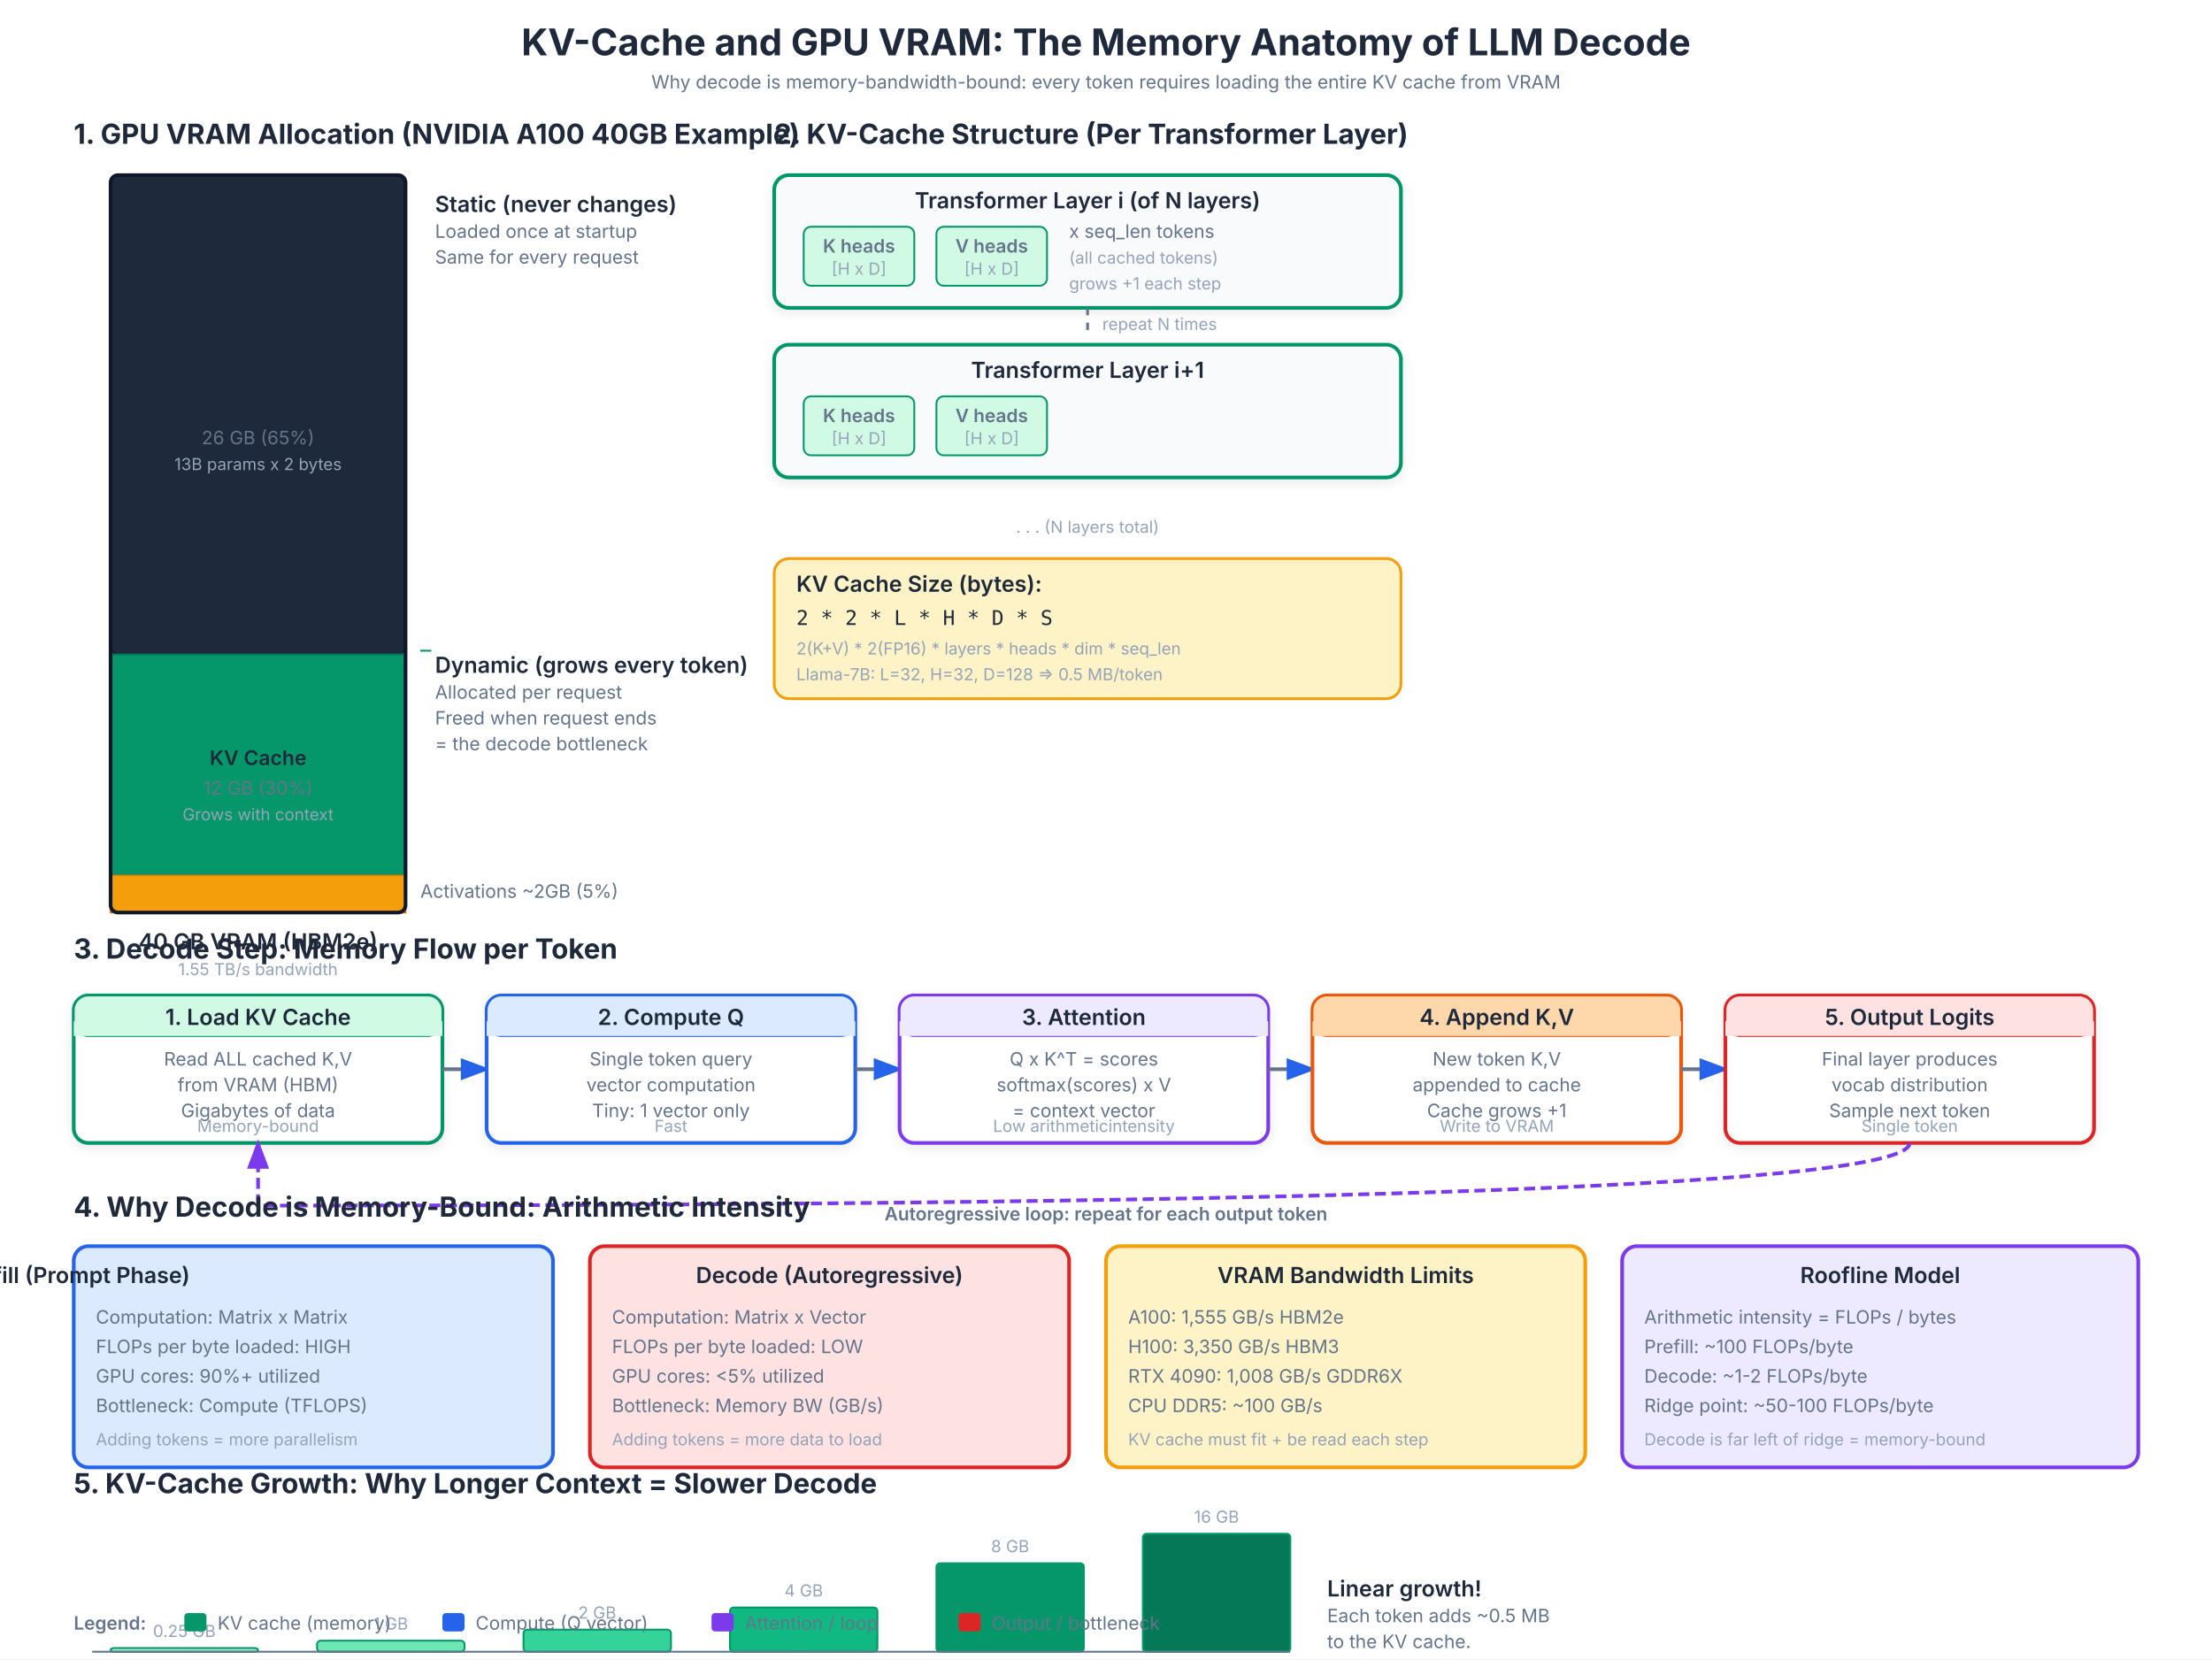
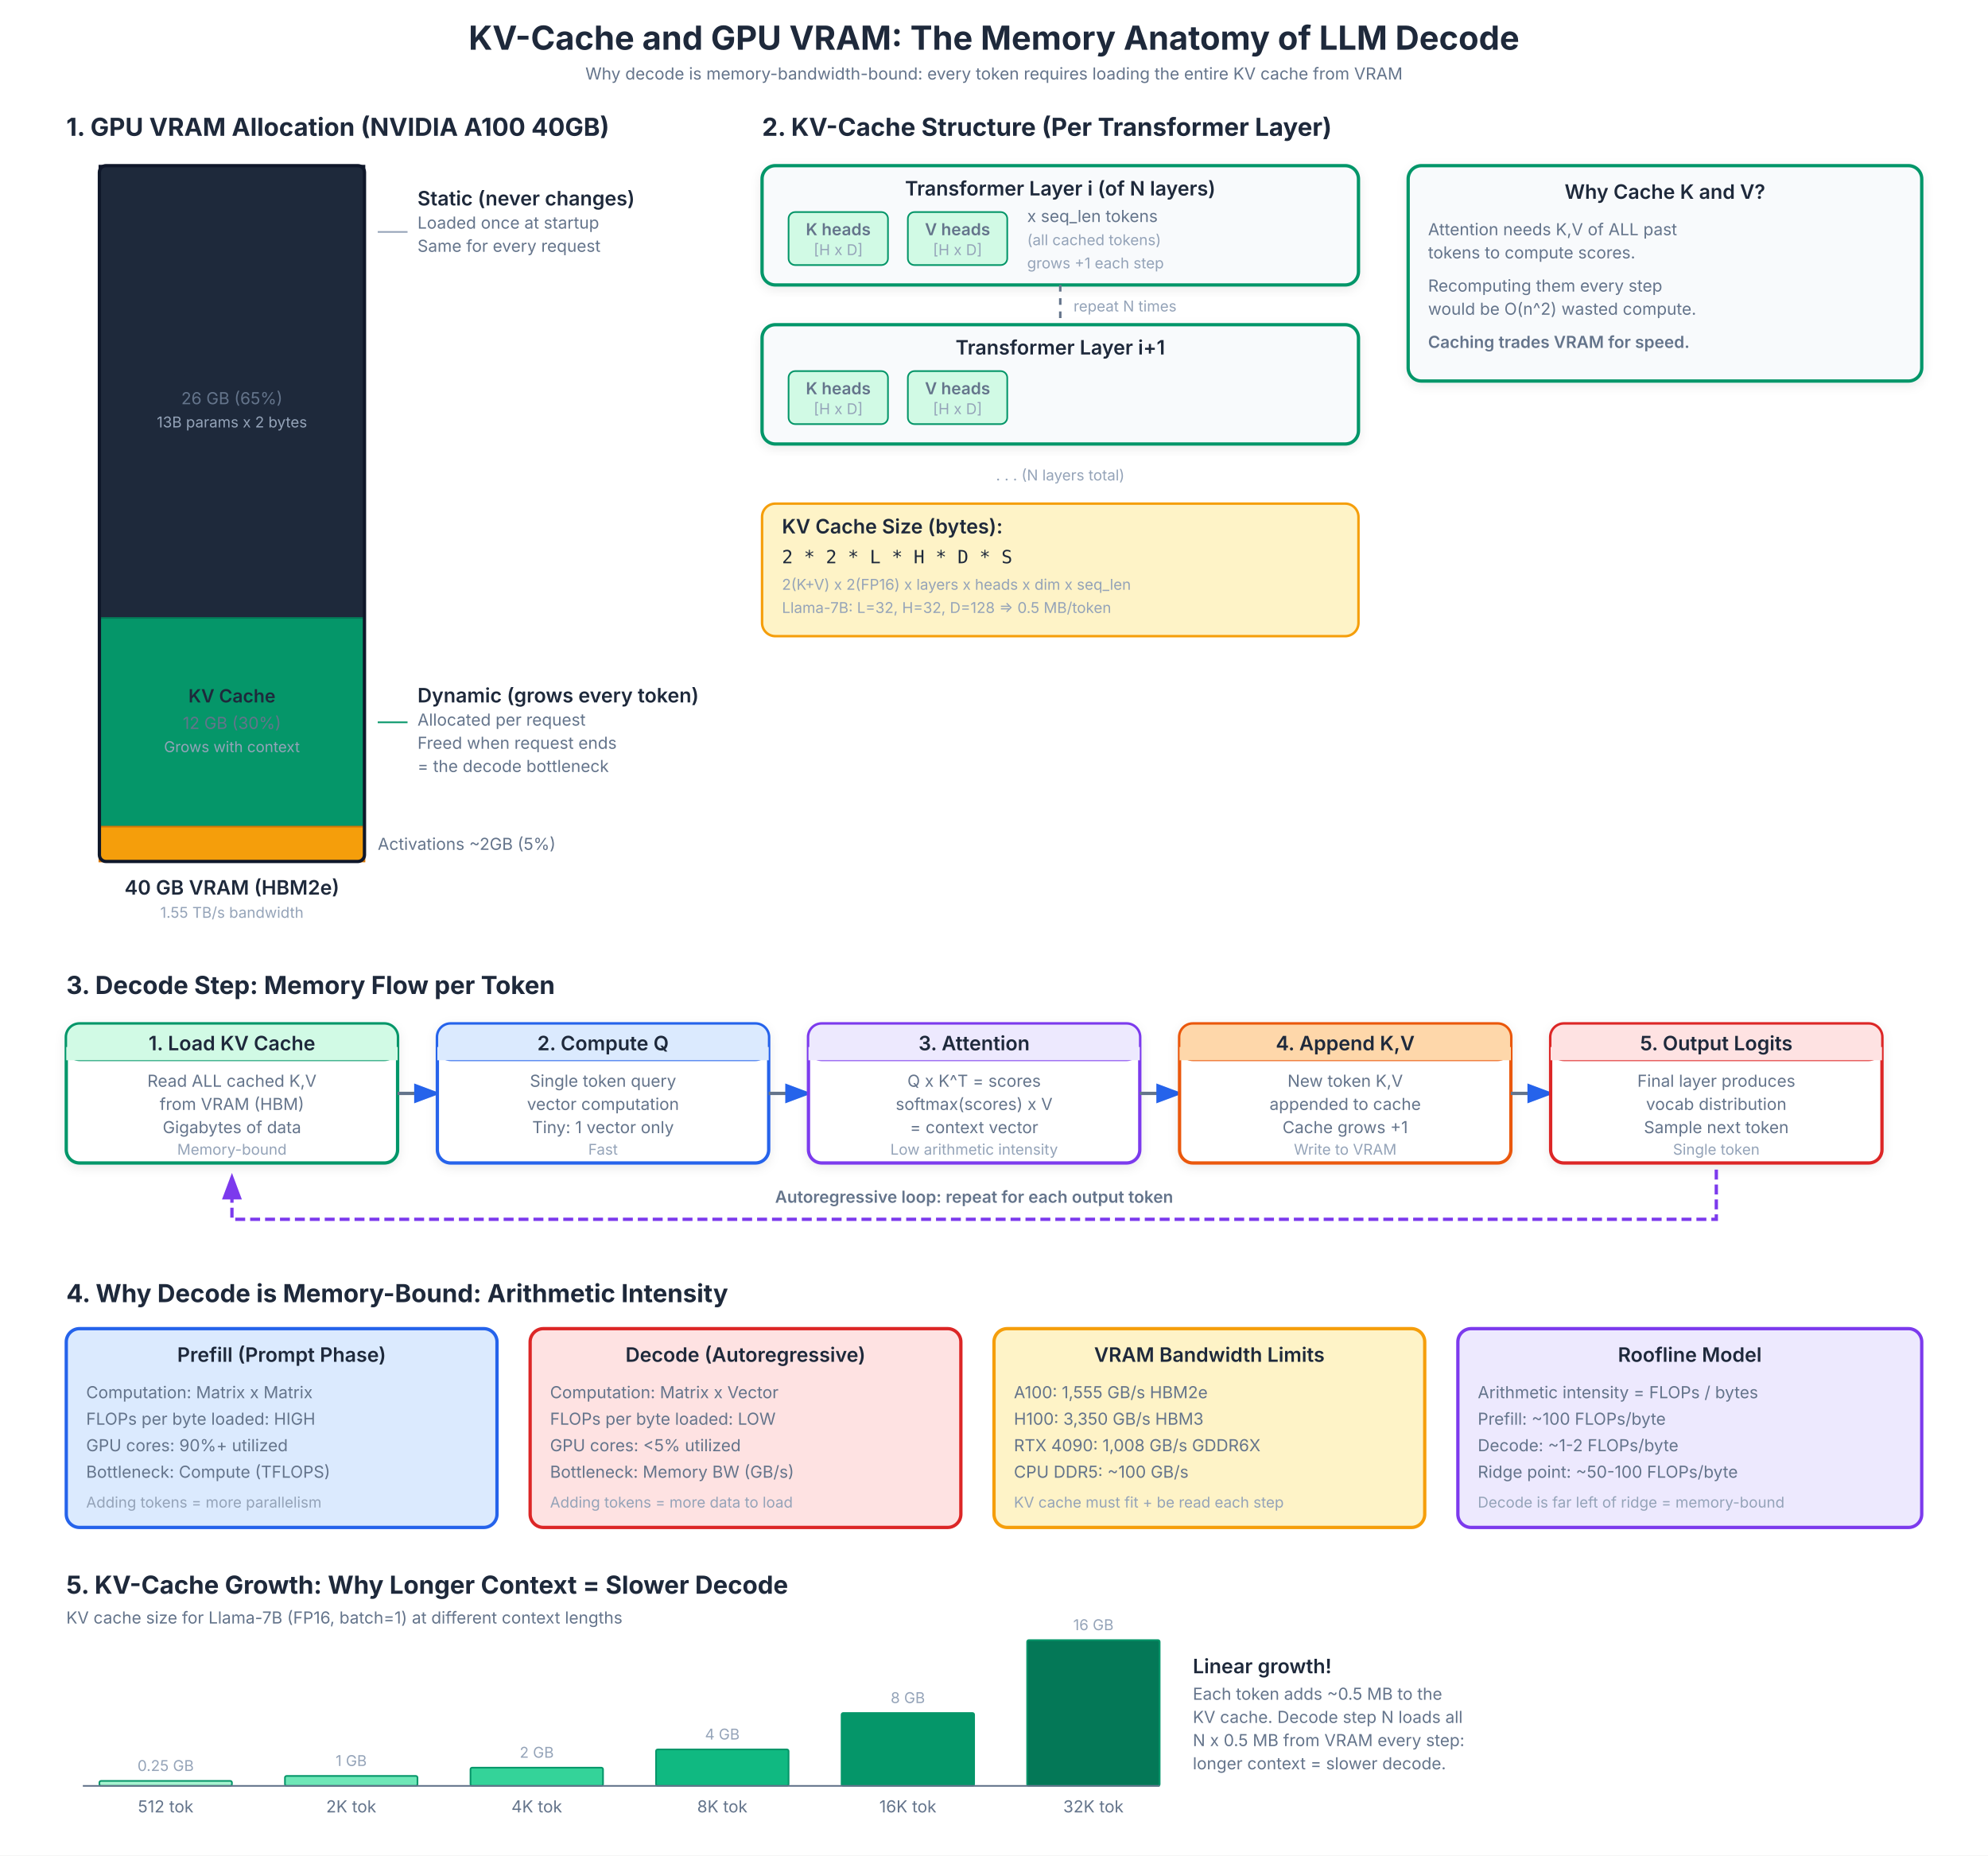
- <svg xmlns="http://www.w3.org/2000/svg" viewBox="0 0 1200 900" font-family="Inter, system-ui, -apple-system, sans-serif">
+ <svg xmlns="http://www.w3.org/2000/svg" viewBox="0 0 1200 1120" font-family="Inter, system-ui, -apple-system, sans-serif">
  <style>
  text { fill: #1e293b; }
  .title { font-size:20px; font-weight:700; fill:#1e293b; }
  .section { font-size:15px; font-weight:700; }
  .label { font-size:12px; font-weight:600; fill:#1e293b; }
  .small { font-size:10px; fill:#64748b; }
  .annot { font-size:9px; fill:#94a3b8; }
  .formula { font-size:11px; font-family:JetBrains Mono, Fira Code, monospace; fill:#1e293b; }
  .vram-label { font-size:11px; font-weight:600; }
</style>
  <defs>
    <marker id="arr-blue" markerWidth="8" markerHeight="6" refX="7" refY="3" orient="auto">
      <polygon points="0 0, 8 3, 0 6" fill="#2563eb" />
    </marker>
-     <marker id="arr-green" markerWidth="8" markerHeight="6" refX="7" refY="3" orient="auto">
-       <polygon points="0 0, 8 3, 0 6" fill="#059669" />
-     </marker>
-     <marker id="arr-green-d" markerWidth="8" markerHeight="6" refX="7" refY="3" orient="auto">
-       <polygon points="0 0, 8 3, 0 6" fill="#059669" />
-     </marker>
    <marker id="arr-purple" markerWidth="8" markerHeight="6" refX="7" refY="3" orient="auto">
      <polygon points="0 0, 8 3, 0 6" fill="#7c3aed" />
-     </marker>
-     <marker id="arr-orange" markerWidth="8" markerHeight="6" refX="7" refY="3" orient="auto">
-       <polygon points="0 0, 8 3, 0 6" fill="#ea580c" />
-     </marker>
-     <marker id="arr-red" markerWidth="8" markerHeight="6" refX="7" refY="3" orient="auto">
-       <polygon points="0 0, 8 3, 0 6" fill="#dc2626" />
    </marker>
    <filter id="shadow" x="-10%" y="-10%" width="120%" height="120%">
      <feDropShadow dx="0" dy="2" stdDeviation="3" flood-opacity="0.08" />
    </filter>
  </defs>
-   <rect width="1200" height="900" fill="#ffffff" />
+   <rect width="1200" height="1120" fill="#ffffff" />
  <text x="600" y="30" text-anchor="middle" class="title">KV-Cache and GPU VRAM: The Memory Anatomy of LLM Decode</text>
  <text x="600" y="48" text-anchor="middle" class="small">Why decode is memory-bandwidth-bound: every token requires loading the entire KV cache from VRAM</text>
-   <text x="40" y="78" class="section" fill="#dc2626">1. GPU VRAM Allocation (NVIDIA A100 40GB Example)</text>
-   <rect x="60" y="95" width="160" height="260" rx="4" fill="#1e293b" stroke="#0f172a" stroke-width="1" />
-   <text x="140" y="225" text-anchor="middle" class="vram-label" fill="#ffffff">Model Weights</text>
-   <text x="140" y="241" text-anchor="middle" class="small" fill="#cbd5e1">26 GB (65%)</text>
-   <text x="140" y="255" text-anchor="middle" class="annot" fill="#94a3b8">13B params x 2 bytes</text>
-   <rect x="60" y="355" width="160" height="120" fill="#059669" stroke="#047857" stroke-width="1" />
-   <text x="140" y="415" text-anchor="middle" class="vram-label" fill="#ffffff">KV Cache</text>
-   <text x="140" y="431" text-anchor="middle" class="small" fill="#d1fae5">12 GB (30%)</text>
-   <text x="140" y="445" text-anchor="middle" class="annot" fill="#a7f3d0">Grows with context</text>
-   <rect x="60" y="475" width="160" height="20" rx="0" fill="#f59e0b" stroke="#d97706" stroke-width="1" />
-   <rect x="60" y="475" width="160" height="4" rx="0" fill="#f59e0b" />
-   <text x="228" y="487" class="small" fill="#92400e">Activations ~2GB (5%)</text>
-   <rect x="60" y="95" width="160" height="400" rx="4" fill="none" stroke="#0f172a" stroke-width="2" />
-   <text x="140" y="515" text-anchor="middle" class="label">40 GB VRAM (HBM2e)</text>
-   <text x="140" y="529" text-anchor="middle" class="annot">1.55 TB/s bandwidth</text>
-   <text x="236" y="115" class="label" fill="#1e293b">Static (never changes)</text>
-   <text x="236" y="129" class="small">Loaded once at startup</text>
-   <text x="236" y="143" class="small">Same for every request</text>
-   <line x1="228" y1="353" x2="234" y2="353" stroke="#059669" stroke-width="1" />
-   <text x="236" y="365" class="label" fill="#059669">Dynamic (grows every token)</text>
-   <text x="236" y="379" class="small">Allocated per request</text>
-   <text x="236" y="393" class="small">Freed when request ends</text>
-   <text x="236" y="407" class="small">= the decode bottleneck</text>
-   <text x="420" y="78" class="section" fill="#059669">2. KV-Cache Structure (Per Transformer Layer)</text>
-   <rect x="420" y="95" width="340" height="72" rx="8" fill="#f8fafc" stroke="#059669" stroke-width="2" filter="url(#shadow)" />
-   <text x="590" y="113" text-anchor="middle" class="label" fill="#059669">Transformer Layer i (of N layers)</text>
-   <rect x="436" y="123" width="60" height="32" rx="4" fill="#d1fae5" stroke="#059669" stroke-width="1" />
-   <text x="466" y="137" text-anchor="middle" class="small" font-weight="600">K heads</text>
-   <text x="466" y="149" text-anchor="middle" class="annot">[H x D]</text>
-   <rect x="508" y="123" width="60" height="32" rx="4" fill="#d1fae5" stroke="#059669" stroke-width="1" />
-   <text x="538" y="137" text-anchor="middle" class="small" font-weight="600">V heads</text>
-   <text x="538" y="149" text-anchor="middle" class="annot">[H x D]</text>
-   <text x="580" y="129" class="small">x seq_len tokens</text>
-   <text x="580" y="143" class="annot">(all cached tokens)</text>
-   <text x="580" y="157" class="annot">grows +1 each step</text>
-   <line x1="590" y1="167" x2="590" y2="183" stroke="#64748b" stroke-width="1.5" stroke-dasharray="4 4" />
-   <text x="598" y="179" class="annot">repeat N times</text>
-   <rect x="420" y="187" width="340" height="72" rx="8" fill="#f8fafc" stroke="#059669" stroke-width="2" filter="url(#shadow)" />
-   <text x="590" y="205" text-anchor="middle" class="label" fill="#059669">Transformer Layer i+1</text>
-   <rect x="436" y="215" width="60" height="32" rx="4" fill="#d1fae5" stroke="#059669" stroke-width="1" />
-   <text x="466" y="229" text-anchor="middle" class="small" font-weight="600">K heads</text>
-   <text x="466" y="241" text-anchor="middle" class="annot">[H x D]</text>
-   <rect x="508" y="215" width="60" height="32" rx="4" fill="#d1fae5" stroke="#059669" stroke-width="1" />
-   <text x="538" y="229" text-anchor="middle" class="small" font-weight="600">V heads</text>
-   <text x="538" y="241" text-anchor="middle" class="annot">[H x D]</text>
-   <text x="590" y="289" text-anchor="middle" class="annot">. . . (N layers total)</text>
-   <rect x="420" y="303" width="340" height="76" rx="8" fill="#fef3c7" stroke="#f59e0b" stroke-width="1.5" />
-   <text x="432" y="321" class="label" fill="#92400e">KV Cache Size (bytes):</text>
-   <text x="432" y="339" class="formula">2 * 2 * L * H * D * S</text>
-   <text x="432" y="355" class="annot">2(K+V) * 2(FP16) * layers * heads * dim * seq_len</text>
-   <text x="432" y="369" class="annot">Llama-7B: L=32, H=32, D=128 =&gt; 0.5 MB/token</text>
-   <text x="40" y="520" class="section" fill="#7c3aed">3. Decode Step: Memory Flow per Token</text>
-   <rect x="40" y="540" width="200" height="80" rx="8" fill="#ffffff" stroke="#059669" stroke-width="2" filter="url(#shadow)" />
-   <rect x="40" y="540" width="200" height="22" rx="8" fill="#d1fae5" stroke="#059669" stroke-width="1" />
-   <rect x="40" y="554" width="200" height="8" fill="#d1fae5" />
-   <text x="140" y="556" text-anchor="middle" class="label" fill="#059669">1. Load KV Cache</text>
-   <text x="140" y="578" text-anchor="middle" class="small">Read ALL cached K,V</text>
-   <text x="140" y="592" text-anchor="middle" class="small">from VRAM (HBM)</text>
-   <text x="140" y="606" text-anchor="middle" class="small">Gigabytes of data</text>
-   <text x="140" y="614" text-anchor="middle" class="annot" fill="#059669">Memory-bound</text>
-   <line x1="240" y1="580" x2="264" y2="580" stroke="#64748b" stroke-width="2" marker-end="url(#arr-blue)" />
-   <rect x="264" y="540" width="200" height="80" rx="8" fill="#ffffff" stroke="#2563eb" stroke-width="2" filter="url(#shadow)" />
-   <rect x="264" y="540" width="200" height="22" rx="8" fill="#dbeafe" stroke="#2563eb" stroke-width="1" />
-   <rect x="264" y="554" width="200" height="8" fill="#dbeafe" />
-   <text x="364" y="556" text-anchor="middle" class="label" fill="#2563eb">2. Compute Q</text>
-   <text x="364" y="578" text-anchor="middle" class="small">Single token query</text>
-   <text x="364" y="592" text-anchor="middle" class="small">vector computation</text>
-   <text x="364" y="606" text-anchor="middle" class="small">Tiny: 1 vector only</text>
-   <text x="364" y="614" text-anchor="middle" class="annot" fill="#2563eb">Fast</text>
-   <line x1="464" y1="580" x2="488" y2="580" stroke="#64748b" stroke-width="2" marker-end="url(#arr-blue)" />
-   <rect x="488" y="540" width="200" height="80" rx="8" fill="#ffffff" stroke="#7c3aed" stroke-width="2" filter="url(#shadow)" />
-   <rect x="488" y="540" width="200" height="22" rx="8" fill="#ede9fe" stroke="#7c3aed" stroke-width="1" />
-   <rect x="488" y="554" width="200" height="8" fill="#ede9fe" />
-   <text x="588" y="556" text-anchor="middle" class="label" fill="#7c3aed">3. Attention</text>
-   <text x="588" y="578" text-anchor="middle" class="small">Q x K^T = scores</text>
-   <text x="588" y="592" text-anchor="middle" class="small">softmax(scores) x V</text>
-   <text x="588" y="606" text-anchor="middle" class="small">= context vector</text>
-   <text x="588" y="614" text-anchor="middle" class="annot" fill="#7c3aed">Low arithmetic
- intensity</text>
-   <line x1="688" y1="580" x2="712" y2="580" stroke="#64748b" stroke-width="2" marker-end="url(#arr-blue)" />
-   <rect x="712" y="540" width="200" height="80" rx="8" fill="#ffffff" stroke="#ea580c" stroke-width="2" filter="url(#shadow)" />
-   <rect x="712" y="540" width="200" height="22" rx="8" fill="#fed7aa" stroke="#ea580c" stroke-width="1" />
-   <rect x="712" y="554" width="200" height="8" fill="#fed7aa" />
-   <text x="812" y="556" text-anchor="middle" class="label" fill="#ea580c">4. Append K,V</text>
-   <text x="812" y="578" text-anchor="middle" class="small">New token K,V</text>
-   <text x="812" y="592" text-anchor="middle" class="small">appended to cache</text>
-   <text x="812" y="606" text-anchor="middle" class="small">Cache grows +1</text>
-   <text x="812" y="614" text-anchor="middle" class="annot" fill="#ea580c">Write to VRAM</text>
-   <line x1="912" y1="580" x2="936" y2="580" stroke="#64748b" stroke-width="2" marker-end="url(#arr-blue)" />
-   <rect x="936" y="540" width="200" height="80" rx="8" fill="#ffffff" stroke="#dc2626" stroke-width="2" filter="url(#shadow)" />
-   <rect x="936" y="540" width="200" height="22" rx="8" fill="#fee2e2" stroke="#dc2626" stroke-width="1" />
-   <rect x="936" y="554" width="200" height="8" fill="#fee2e2" />
-   <text x="1036" y="556" text-anchor="middle" class="label" fill="#dc2626">5. Output Logits</text>
-   <text x="1036" y="578" text-anchor="middle" class="small">Final layer produces</text>
-   <text x="1036" y="592" text-anchor="middle" class="small">vocab distribution</text>
-   <text x="1036" y="606" text-anchor="middle" class="small">Sample next token</text>
-   <text x="1036" y="614" text-anchor="middle" class="annot" fill="#dc2626">Single token</text>
-   <path d="M 1036 620 Q 1036 654 140 654 Q 140 654 140 620" fill="none" stroke="#7c3aed" stroke-width="2" stroke-dasharray="6 3" marker-end="url(#arr-purple)" />
-   <text x="600" y="662" text-anchor="middle" class="small" fill="#7c3aed" font-weight="600">Autoregressive loop: repeat for each output token</text>
-   <text x="40" y="660" class="section" fill="#dc2626">4. Why Decode is Memory-Bound: Arithmetic Intensity</text>
-   <rect x="40" y="676" width="260" height="120" rx="8" fill="#dbeafe" stroke="#2563eb" stroke-width="2" />
-   <text x="40+130" y="696" text-anchor="middle" class="label" fill="#2563eb">Prefill (Prompt Phase)</text>
-   <text x="52" y="718" class="small">Computation: Matrix x Matrix</text>
-   <text x="52" y="734" class="small">FLOPs per byte loaded: HIGH</text>
-   <text x="52" y="750" class="small">GPU cores: 90%+ utilized</text>
-   <text x="52" y="766" class="small">Bottleneck: Compute (TFLOPS)</text>
-   <text x="52" y="784" class="annot">Adding tokens = more parallelism</text>
-   <rect x="320" y="676" width="260" height="120" rx="8" fill="#fee2e2" stroke="#dc2626" stroke-width="2" />
-   <text x="450" y="696" text-anchor="middle" class="label" fill="#dc2626">Decode (Autoregressive)</text>
-   <text x="332" y="718" class="small">Computation: Matrix x Vector</text>
-   <text x="332" y="734" class="small">FLOPs per byte loaded: LOW</text>
-   <text x="332" y="750" class="small">GPU cores: &lt;5% utilized</text>
-   <text x="332" y="766" class="small">Bottleneck: Memory BW (GB/s)</text>
-   <text x="332" y="784" class="annot">Adding tokens = more data to load</text>
-   <rect x="600" y="676" width="260" height="120" rx="8" fill="#fef3c7" stroke="#f59e0b" stroke-width="2" />
-   <text x="730" y="696" text-anchor="middle" class="label" fill="#92400e">VRAM Bandwidth Limits</text>
-   <text x="612" y="718" class="small">A100: 1,555 GB/s HBM2e</text>
-   <text x="612" y="734" class="small">H100: 3,350 GB/s HBM3</text>
-   <text x="612" y="750" class="small">RTX 4090: 1,008 GB/s GDDR6X</text>
-   <text x="612" y="766" class="small">CPU DDR5: ~100 GB/s</text>
-   <text x="612" y="784" class="annot">KV cache must fit + be read each step</text>
-   <rect x="880" y="676" width="280" height="120" rx="8" fill="#ede9fe" stroke="#7c3aed" stroke-width="2" />
-   <text x="1020" y="696" text-anchor="middle" class="label" fill="#7c3aed">Roofline Model</text>
-   <text x="892" y="718" class="small">Arithmetic intensity = FLOPs / bytes</text>
-   <text x="892" y="734" class="small">Prefill: ~100 FLOPs/byte</text>
-   <text x="892" y="750" class="small">Decode: ~1-2 FLOPs/byte</text>
-   <text x="892" y="766" class="small">Ridge point: ~50-100 FLOPs/byte</text>
-   <text x="892" y="784" class="annot">Decode is far left of ridge = memory-bound</text>
-   <text x="40" y="810" class="section" fill="#059669">5. KV-Cache Growth: Why Longer Context = Slower Decode</text>
-   <rect x="60" y="894" width="80" height="2" rx="2" fill="#a7f3d0" stroke="#059669" stroke-width="1" />
-   <text x="100" y="888" text-anchor="middle" class="annot">0.25 GB</text>
-   <text x="100" y="910" text-anchor="middle" class="small">512 tok</text>
-   <rect x="172" y="890" width="80" height="6" rx="2" fill="#6ee7b7" stroke="#059669" stroke-width="1" />
-   <text x="212" y="884" text-anchor="middle" class="annot">1 GB</text>
-   <text x="212" y="910" text-anchor="middle" class="small">2K tok</text>
-   <rect x="284" y="884" width="80" height="12" rx="2" fill="#34d399" stroke="#059669" stroke-width="1" />
-   <text x="324" y="878" text-anchor="middle" class="annot">2 GB</text>
-   <text x="324" y="910" text-anchor="middle" class="small">4K tok</text>
-   <rect x="396" y="872" width="80" height="24" rx="2" fill="#10b981" stroke="#059669" stroke-width="1" />
-   <text x="436" y="866" text-anchor="middle" class="annot">4 GB</text>
-   <text x="436" y="910" text-anchor="middle" class="small">8K tok</text>
-   <rect x="508" y="848" width="80" height="48" rx="2" fill="#059669" stroke="#059669" stroke-width="1" />
-   <text x="548" y="842" text-anchor="middle" class="annot">8 GB</text>
-   <text x="548" y="910" text-anchor="middle" class="small">16K tok</text>
-   <rect x="620" y="832" width="80" height="64" rx="2" fill="#047857" stroke="#059669" stroke-width="1" />
-   <text x="660" y="826" text-anchor="middle" class="annot">16 GB</text>
-   <text x="660" y="910" text-anchor="middle" class="small">32K tok</text>
-   <line x1="50" y1="896" x2="700" y2="896" stroke="#64748b" stroke-width="1" />
-   <text x="720" y="866" class="label" fill="#059669">Linear growth!</text>
-   <text x="720" y="880" class="small">Each token adds ~0.5 MB</text>
-   <text x="720" y="894" class="small">to the KV cache.</text>
-   <text x="720" y="910" class="small">Decode step N loads all</text>
-   <text x="720" y="924" class="small">N x 0.5 MB from VRAM.</text>
-   <text x="40" y="884" class="small" font-weight="600">Legend:</text>
-   <rect x="100" y="875" width="12" height="10" rx="2" fill="#059669" />
-   <text x="118" y="884" class="small">KV cache (memory)</text>
-   <rect x="240" y="875" width="12" height="10" rx="2" fill="#2563eb" />
-   <text x="258" y="884" class="small">Compute (Q vector)</text>
-   <rect x="386" y="875" width="12" height="10" rx="2" fill="#7c3aed" />
-   <text x="404" y="884" class="small">Attention / loop</text>
-   <rect x="520" y="875" width="12" height="10" rx="2" fill="#dc2626" />
-   <text x="538" y="884" class="small">Output / bottleneck</text>
+   <text x="40" y="82" class="section" fill="#dc2626">1. GPU VRAM Allocation (NVIDIA A100 40GB)</text>
+   <rect x="60" y="100" width="160" height="273" fill="#1e293b" stroke="#0f172a" stroke-width="1" />
+   <text x="140" y="228" text-anchor="middle" class="vram-label" fill="#ffffff">Model Weights</text>
+   <text x="140" y="244" text-anchor="middle" class="small" fill="#cbd5e1">26 GB (65%)</text>
+   <text x="140" y="258" text-anchor="middle" class="annot" fill="#94a3b8">13B params x 2 bytes</text>
+   <rect x="60" y="373" width="160" height="126" fill="#059669" stroke="#047857" stroke-width="1" />
+   <text x="140" y="424" text-anchor="middle" class="vram-label" fill="#ffffff">KV Cache</text>
+   <text x="140" y="440" text-anchor="middle" class="small" fill="#d1fae5">12 GB (30%)</text>
+   <text x="140" y="454" text-anchor="middle" class="annot" fill="#a7f3d0">Grows with context</text>
+   <rect x="60" y="499" width="160" height="21" fill="#f59e0b" stroke="#d97706" stroke-width="1" />
+   <text x="228" y="513" class="small" fill="#92400e">Activations ~2GB (5%)</text>
+   <rect x="60" y="100" width="160" height="420" rx="4" fill="none" stroke="#0f172a" stroke-width="2" />
+   <text x="140" y="540" text-anchor="middle" class="label">40 GB VRAM (HBM2e)</text>
+   <text x="140" y="554" text-anchor="middle" class="annot">1.55 TB/s bandwidth</text>
+   <line x1="228" y1="140" x2="246" y2="140" stroke="#94a3b8" stroke-width="1" />
+   <text x="252" y="124" class="label" fill="#1e293b">Static (never changes)</text>
+   <text x="252" y="138" class="small">Loaded once at startup</text>
+   <text x="252" y="152" class="small">Same for every request</text>
+   <line x1="228" y1="436" x2="246" y2="436" stroke="#059669" stroke-width="1" />
+   <text x="252" y="424" class="label" fill="#059669">Dynamic (grows every token)</text>
+   <text x="252" y="438" class="small">Allocated per request</text>
+   <text x="252" y="452" class="small">Freed when request ends</text>
+   <text x="252" y="466" class="small">= the decode bottleneck</text>
+   <text x="460" y="82" class="section" fill="#059669">2. KV-Cache Structure (Per Transformer Layer)</text>
+   <rect x="460" y="100" width="360" height="72" rx="8" fill="#f8fafc" stroke="#059669" stroke-width="2" filter="url(#shadow)" />
+   <text x="640" y="118" text-anchor="middle" class="label" fill="#059669">Transformer Layer i (of N layers)</text>
+   <rect x="476" y="128" width="60" height="32" rx="4" fill="#d1fae5" stroke="#059669" stroke-width="1" />
+   <text x="506" y="142" text-anchor="middle" class="small" font-weight="600">K heads</text>
+   <text x="506" y="154" text-anchor="middle" class="annot">[H x D]</text>
+   <rect x="548" y="128" width="60" height="32" rx="4" fill="#d1fae5" stroke="#059669" stroke-width="1" />
+   <text x="578" y="142" text-anchor="middle" class="small" font-weight="600">V heads</text>
+   <text x="578" y="154" text-anchor="middle" class="annot">[H x D]</text>
+   <text x="620" y="134" class="small">x seq_len tokens</text>
+   <text x="620" y="148" class="annot">(all cached tokens)</text>
+   <text x="620" y="162" class="annot">grows +1 each step</text>
+   <line x1="640" y1="172" x2="640" y2="192" stroke="#64748b" stroke-width="1.5" stroke-dasharray="4 4" />
+   <text x="648" y="188" class="annot">repeat N times</text>
+   <rect x="460" y="196" width="360" height="72" rx="8" fill="#f8fafc" stroke="#059669" stroke-width="2" filter="url(#shadow)" />
+   <text x="640" y="214" text-anchor="middle" class="label" fill="#059669">Transformer Layer i+1</text>
+   <rect x="476" y="224" width="60" height="32" rx="4" fill="#d1fae5" stroke="#059669" stroke-width="1" />
+   <text x="506" y="238" text-anchor="middle" class="small" font-weight="600">K heads</text>
+   <text x="506" y="250" text-anchor="middle" class="annot">[H x D]</text>
+   <rect x="548" y="224" width="60" height="32" rx="4" fill="#d1fae5" stroke="#059669" stroke-width="1" />
+   <text x="578" y="238" text-anchor="middle" class="small" font-weight="600">V heads</text>
+   <text x="578" y="250" text-anchor="middle" class="annot">[H x D]</text>
+   <text x="640" y="290" text-anchor="middle" class="annot">. . . (N layers total)</text>
+   <rect x="460" y="304" width="360" height="80" rx="8" fill="#fef3c7" stroke="#f59e0b" stroke-width="1.5" />
+   <text x="472" y="322" class="label" fill="#92400e">KV Cache Size (bytes):</text>
+   <text x="472" y="340" class="formula">2 * 2 * L * H * D * S</text>
+   <text x="472" y="356" class="annot">2(K+V) x 2(FP16) x layers x heads x dim x seq_len</text>
+   <text x="472" y="370" class="annot">Llama-7B: L=32, H=32, D=128 =&gt; 0.5 MB/token</text>
+   <rect x="850" y="100" width="310" height="130" rx="8" fill="#f8fafc" stroke="#059669" stroke-width="2" filter="url(#shadow)" />
+   <text x="1005" y="120" text-anchor="middle" class="label" fill="#059669">Why Cache K and V?</text>
+   <text x="862" y="142" class="small">Attention needs K,V of ALL past</text>
+   <text x="862" y="156" class="small">tokens to compute scores.</text>
+   <text x="862" y="176" class="small">Recomputing them every step</text>
+   <text x="862" y="190" class="small">would be O(n^2) wasted compute.</text>
+   <text x="862" y="210" class="small" font-weight="600" fill="#059669">Caching trades VRAM for speed.</text>
+   <text x="40" y="600" class="section" fill="#7c3aed">3. Decode Step: Memory Flow per Token</text>
+   <rect x="40" y="618" width="200" height="84" rx="8" fill="#ffffff" stroke="#059669" stroke-width="2" filter="url(#shadow)" />
+   <rect x="40" y="618" width="200" height="22" rx="8" fill="#d1fae5" stroke="#059669" stroke-width="1" />
+   <rect x="40" y="632" width="200" height="8" fill="#d1fae5" />
+   <text x="140" y="634" text-anchor="middle" class="label" fill="#059669">1. Load KV Cache</text>
+   <text x="140" y="656" text-anchor="middle" class="small">Read ALL cached K,V</text>
+   <text x="140" y="670" text-anchor="middle" class="small">from VRAM (HBM)</text>
+   <text x="140" y="684" text-anchor="middle" class="small">Gigabytes of data</text>
+   <text x="140" y="697" text-anchor="middle" class="annot" fill="#059669">Memory-bound</text>
+   <line x1="240" y1="660" x2="264" y2="660" stroke="#64748b" stroke-width="2" marker-end="url(#arr-blue)" />
+   <rect x="264" y="618" width="200" height="84" rx="8" fill="#ffffff" stroke="#2563eb" stroke-width="2" filter="url(#shadow)" />
+   <rect x="264" y="618" width="200" height="22" rx="8" fill="#dbeafe" stroke="#2563eb" stroke-width="1" />
+   <rect x="264" y="632" width="200" height="8" fill="#dbeafe" />
+   <text x="364" y="634" text-anchor="middle" class="label" fill="#2563eb">2. Compute Q</text>
+   <text x="364" y="656" text-anchor="middle" class="small">Single token query</text>
+   <text x="364" y="670" text-anchor="middle" class="small">vector computation</text>
+   <text x="364" y="684" text-anchor="middle" class="small">Tiny: 1 vector only</text>
+   <text x="364" y="697" text-anchor="middle" class="annot" fill="#2563eb">Fast</text>
+   <line x1="464" y1="660" x2="488" y2="660" stroke="#64748b" stroke-width="2" marker-end="url(#arr-blue)" />
+   <rect x="488" y="618" width="200" height="84" rx="8" fill="#ffffff" stroke="#7c3aed" stroke-width="2" filter="url(#shadow)" />
+   <rect x="488" y="618" width="200" height="22" rx="8" fill="#ede9fe" stroke="#7c3aed" stroke-width="1" />
+   <rect x="488" y="632" width="200" height="8" fill="#ede9fe" />
+   <text x="588" y="634" text-anchor="middle" class="label" fill="#7c3aed">3. Attention</text>
+   <text x="588" y="656" text-anchor="middle" class="small">Q x K^T = scores</text>
+   <text x="588" y="670" text-anchor="middle" class="small">softmax(scores) x V</text>
+   <text x="588" y="684" text-anchor="middle" class="small">= context vector</text>
+   <text x="588" y="697" text-anchor="middle" class="annot" fill="#7c3aed">Low arithmetic intensity</text>
+   <line x1="688" y1="660" x2="712" y2="660" stroke="#64748b" stroke-width="2" marker-end="url(#arr-blue)" />
+   <rect x="712" y="618" width="200" height="84" rx="8" fill="#ffffff" stroke="#ea580c" stroke-width="2" filter="url(#shadow)" />
+   <rect x="712" y="618" width="200" height="22" rx="8" fill="#fed7aa" stroke="#ea580c" stroke-width="1" />
+   <rect x="712" y="632" width="200" height="8" fill="#fed7aa" />
+   <text x="812" y="634" text-anchor="middle" class="label" fill="#ea580c">4. Append K,V</text>
+   <text x="812" y="656" text-anchor="middle" class="small">New token K,V</text>
+   <text x="812" y="670" text-anchor="middle" class="small">appended to cache</text>
+   <text x="812" y="684" text-anchor="middle" class="small">Cache grows +1</text>
+   <text x="812" y="697" text-anchor="middle" class="annot" fill="#ea580c">Write to VRAM</text>
+   <line x1="912" y1="660" x2="936" y2="660" stroke="#64748b" stroke-width="2" marker-end="url(#arr-blue)" />
+   <rect x="936" y="618" width="200" height="84" rx="8" fill="#ffffff" stroke="#dc2626" stroke-width="2" filter="url(#shadow)" />
+   <rect x="936" y="618" width="200" height="22" rx="8" fill="#fee2e2" stroke="#dc2626" stroke-width="1" />
+   <rect x="936" y="632" width="200" height="8" fill="#fee2e2" />
+   <text x="1036" y="634" text-anchor="middle" class="label" fill="#dc2626">5. Output Logits</text>
+   <text x="1036" y="656" text-anchor="middle" class="small">Final layer produces</text>
+   <text x="1036" y="670" text-anchor="middle" class="small">vocab distribution</text>
+   <text x="1036" y="684" text-anchor="middle" class="small">Sample next token</text>
+   <text x="1036" y="697" text-anchor="middle" class="annot" fill="#dc2626">Single token</text>
+   <path d="M 1036 706 L 1036 736 L 140 736 L 140 710" fill="none" stroke="#7c3aed" stroke-width="2" stroke-dasharray="6 3" marker-end="url(#arr-purple)" />
+   <text x="588" y="726" text-anchor="middle" class="small" fill="#7c3aed" font-weight="600">Autoregressive loop: repeat for each output token</text>
+   <text x="40" y="786" class="section" fill="#dc2626">4. Why Decode is Memory-Bound: Arithmetic Intensity</text>
+   <rect x="40" y="802" width="260" height="120" rx="8" fill="#dbeafe" stroke="#2563eb" stroke-width="2" />
+   <text x="170" y="822" text-anchor="middle" class="label" fill="#2563eb">Prefill (Prompt Phase)</text>
+   <text x="52" y="844" class="small">Computation: Matrix x Matrix</text>
+   <text x="52" y="860" class="small">FLOPs per byte loaded: HIGH</text>
+   <text x="52" y="876" class="small">GPU cores: 90%+ utilized</text>
+   <text x="52" y="892" class="small">Bottleneck: Compute (TFLOPS)</text>
+   <text x="52" y="910" class="annot">Adding tokens = more parallelism</text>
+   <rect x="320" y="802" width="260" height="120" rx="8" fill="#fee2e2" stroke="#dc2626" stroke-width="2" />
+   <text x="450" y="822" text-anchor="middle" class="label" fill="#dc2626">Decode (Autoregressive)</text>
+   <text x="332" y="844" class="small">Computation: Matrix x Vector</text>
+   <text x="332" y="860" class="small">FLOPs per byte loaded: LOW</text>
+   <text x="332" y="876" class="small">GPU cores: &lt;5% utilized</text>
+   <text x="332" y="892" class="small">Bottleneck: Memory BW (GB/s)</text>
+   <text x="332" y="910" class="annot">Adding tokens = more data to load</text>
+   <rect x="600" y="802" width="260" height="120" rx="8" fill="#fef3c7" stroke="#f59e0b" stroke-width="2" />
+   <text x="730" y="822" text-anchor="middle" class="label" fill="#92400e">VRAM Bandwidth Limits</text>
+   <text x="612" y="844" class="small">A100: 1,555 GB/s HBM2e</text>
+   <text x="612" y="860" class="small">H100: 3,350 GB/s HBM3</text>
+   <text x="612" y="876" class="small">RTX 4090: 1,008 GB/s GDDR6X</text>
+   <text x="612" y="892" class="small">CPU DDR5: ~100 GB/s</text>
+   <text x="612" y="910" class="annot">KV cache must fit + be read each step</text>
+   <rect x="880" y="802" width="280" height="120" rx="8" fill="#ede9fe" stroke="#7c3aed" stroke-width="2" />
+   <text x="1020" y="822" text-anchor="middle" class="label" fill="#7c3aed">Roofline Model</text>
+   <text x="892" y="844" class="small">Arithmetic intensity = FLOPs / bytes</text>
+   <text x="892" y="860" class="small">Prefill: ~100 FLOPs/byte</text>
+   <text x="892" y="876" class="small">Decode: ~1-2 FLOPs/byte</text>
+   <text x="892" y="892" class="small">Ridge point: ~50-100 FLOPs/byte</text>
+   <text x="892" y="910" class="annot">Decode is far left of ridge = memory-bound</text>
+   <text x="40" y="962" class="section" fill="#059669">5. KV-Cache Growth: Why Longer Context = Slower Decode</text>
+   <text x="40" y="980" class="small">KV cache size for Llama-7B (FP16, batch=1) at different context lengths</text>
+   <rect x="60" y="1075" width="80" height="3" rx="1" fill="#a7f3d0" stroke="#059669" stroke-width="1" />
+   <text x="100" y="1069" text-anchor="middle" class="annot">0.25 GB</text>
+   <text x="100" y="1094" text-anchor="middle" class="small">512 tok</text>
+   <rect x="172" y="1072" width="80" height="6" rx="1" fill="#6ee7b7" stroke="#059669" stroke-width="1" />
+   <text x="212" y="1066" text-anchor="middle" class="annot">1 GB</text>
+   <text x="212" y="1094" text-anchor="middle" class="small">2K tok</text>
+   <rect x="284" y="1067" width="80" height="11" rx="1" fill="#34d399" stroke="#059669" stroke-width="1" />
+   <text x="324" y="1061" text-anchor="middle" class="annot">2 GB</text>
+   <text x="324" y="1094" text-anchor="middle" class="small">4K tok</text>
+   <rect x="396" y="1056" width="80" height="22" rx="1" fill="#10b981" stroke="#059669" stroke-width="1" />
+   <text x="436" y="1050" text-anchor="middle" class="annot">4 GB</text>
+   <text x="436" y="1094" text-anchor="middle" class="small">8K tok</text>
+   <rect x="508" y="1034" width="80" height="44" rx="1" fill="#059669" stroke="#059669" stroke-width="1" />
+   <text x="548" y="1028" text-anchor="middle" class="annot">8 GB</text>
+   <text x="548" y="1094" text-anchor="middle" class="small">16K tok</text>
+   <rect x="620" y="990" width="80" height="88" rx="1" fill="#047857" stroke="#059669" stroke-width="1" />
+   <text x="660" y="984" text-anchor="middle" class="annot">16 GB</text>
+   <text x="660" y="1094" text-anchor="middle" class="small">32K tok</text>
+   <line x1="50" y1="1078" x2="700" y2="1078" stroke="#64748b" stroke-width="1" />
+   <text x="720" y="1010" class="label" fill="#059669">Linear growth!</text>
+   <text x="720" y="1026" class="small">Each token adds ~0.5 MB to the</text>
+   <text x="720" y="1040" class="small">KV cache. Decode step N loads all</text>
+   <text x="720" y="1054" class="small">N x 0.5 MB from VRAM every step:</text>
+   <text x="720" y="1068" class="small">longer context = slower decode.</text>
</svg>
